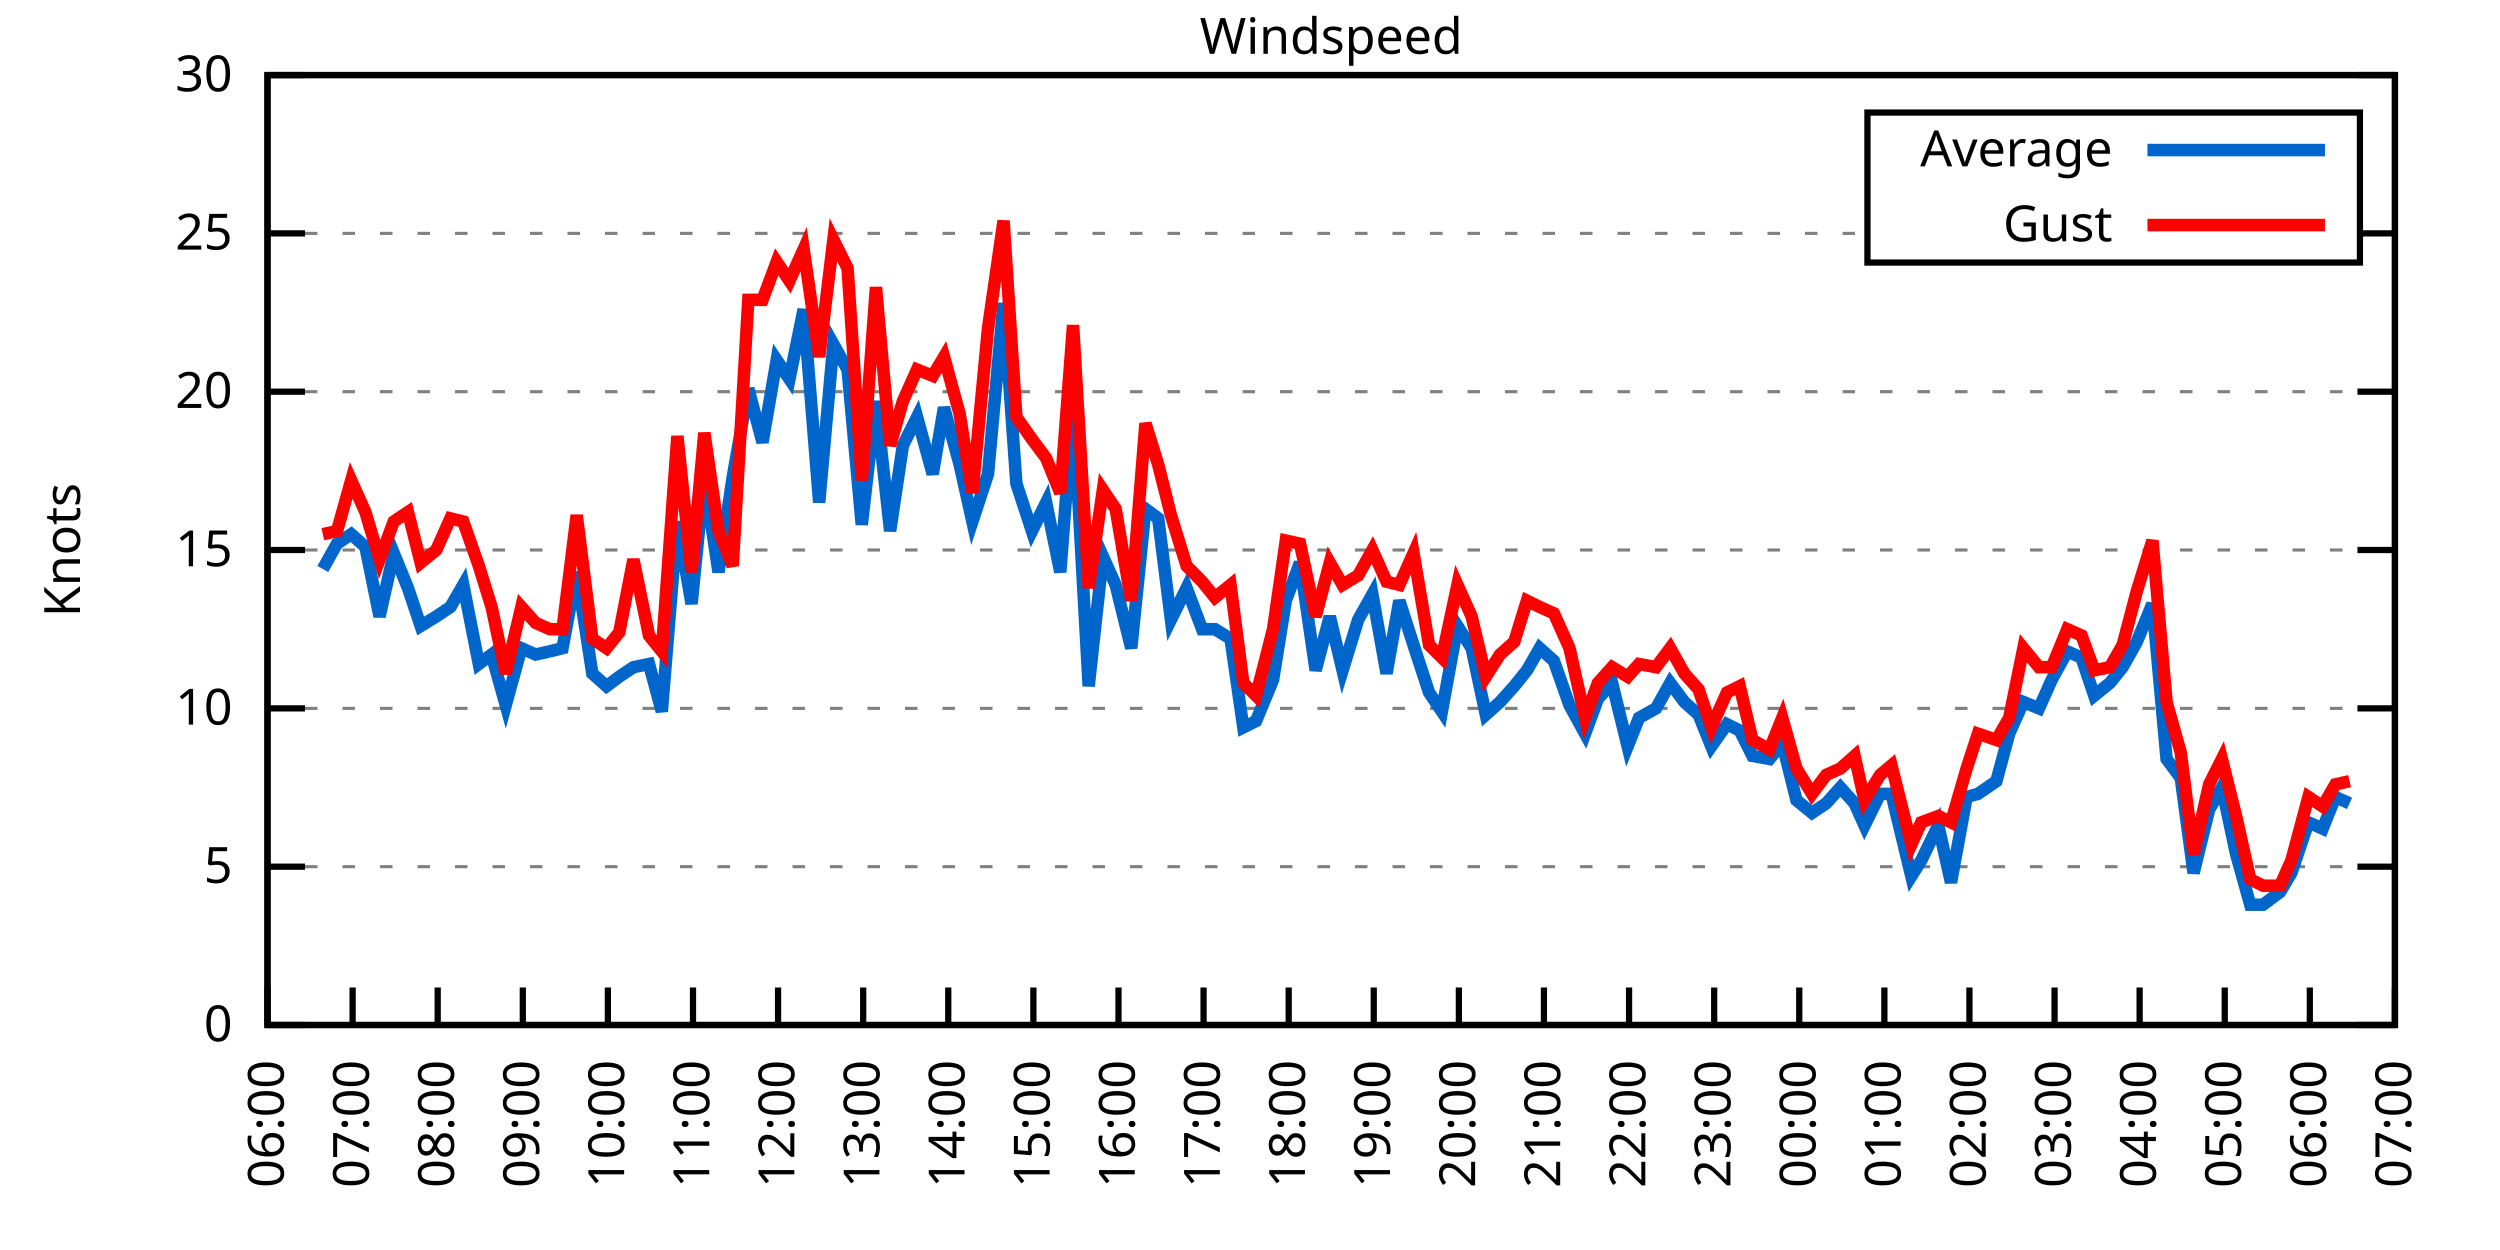
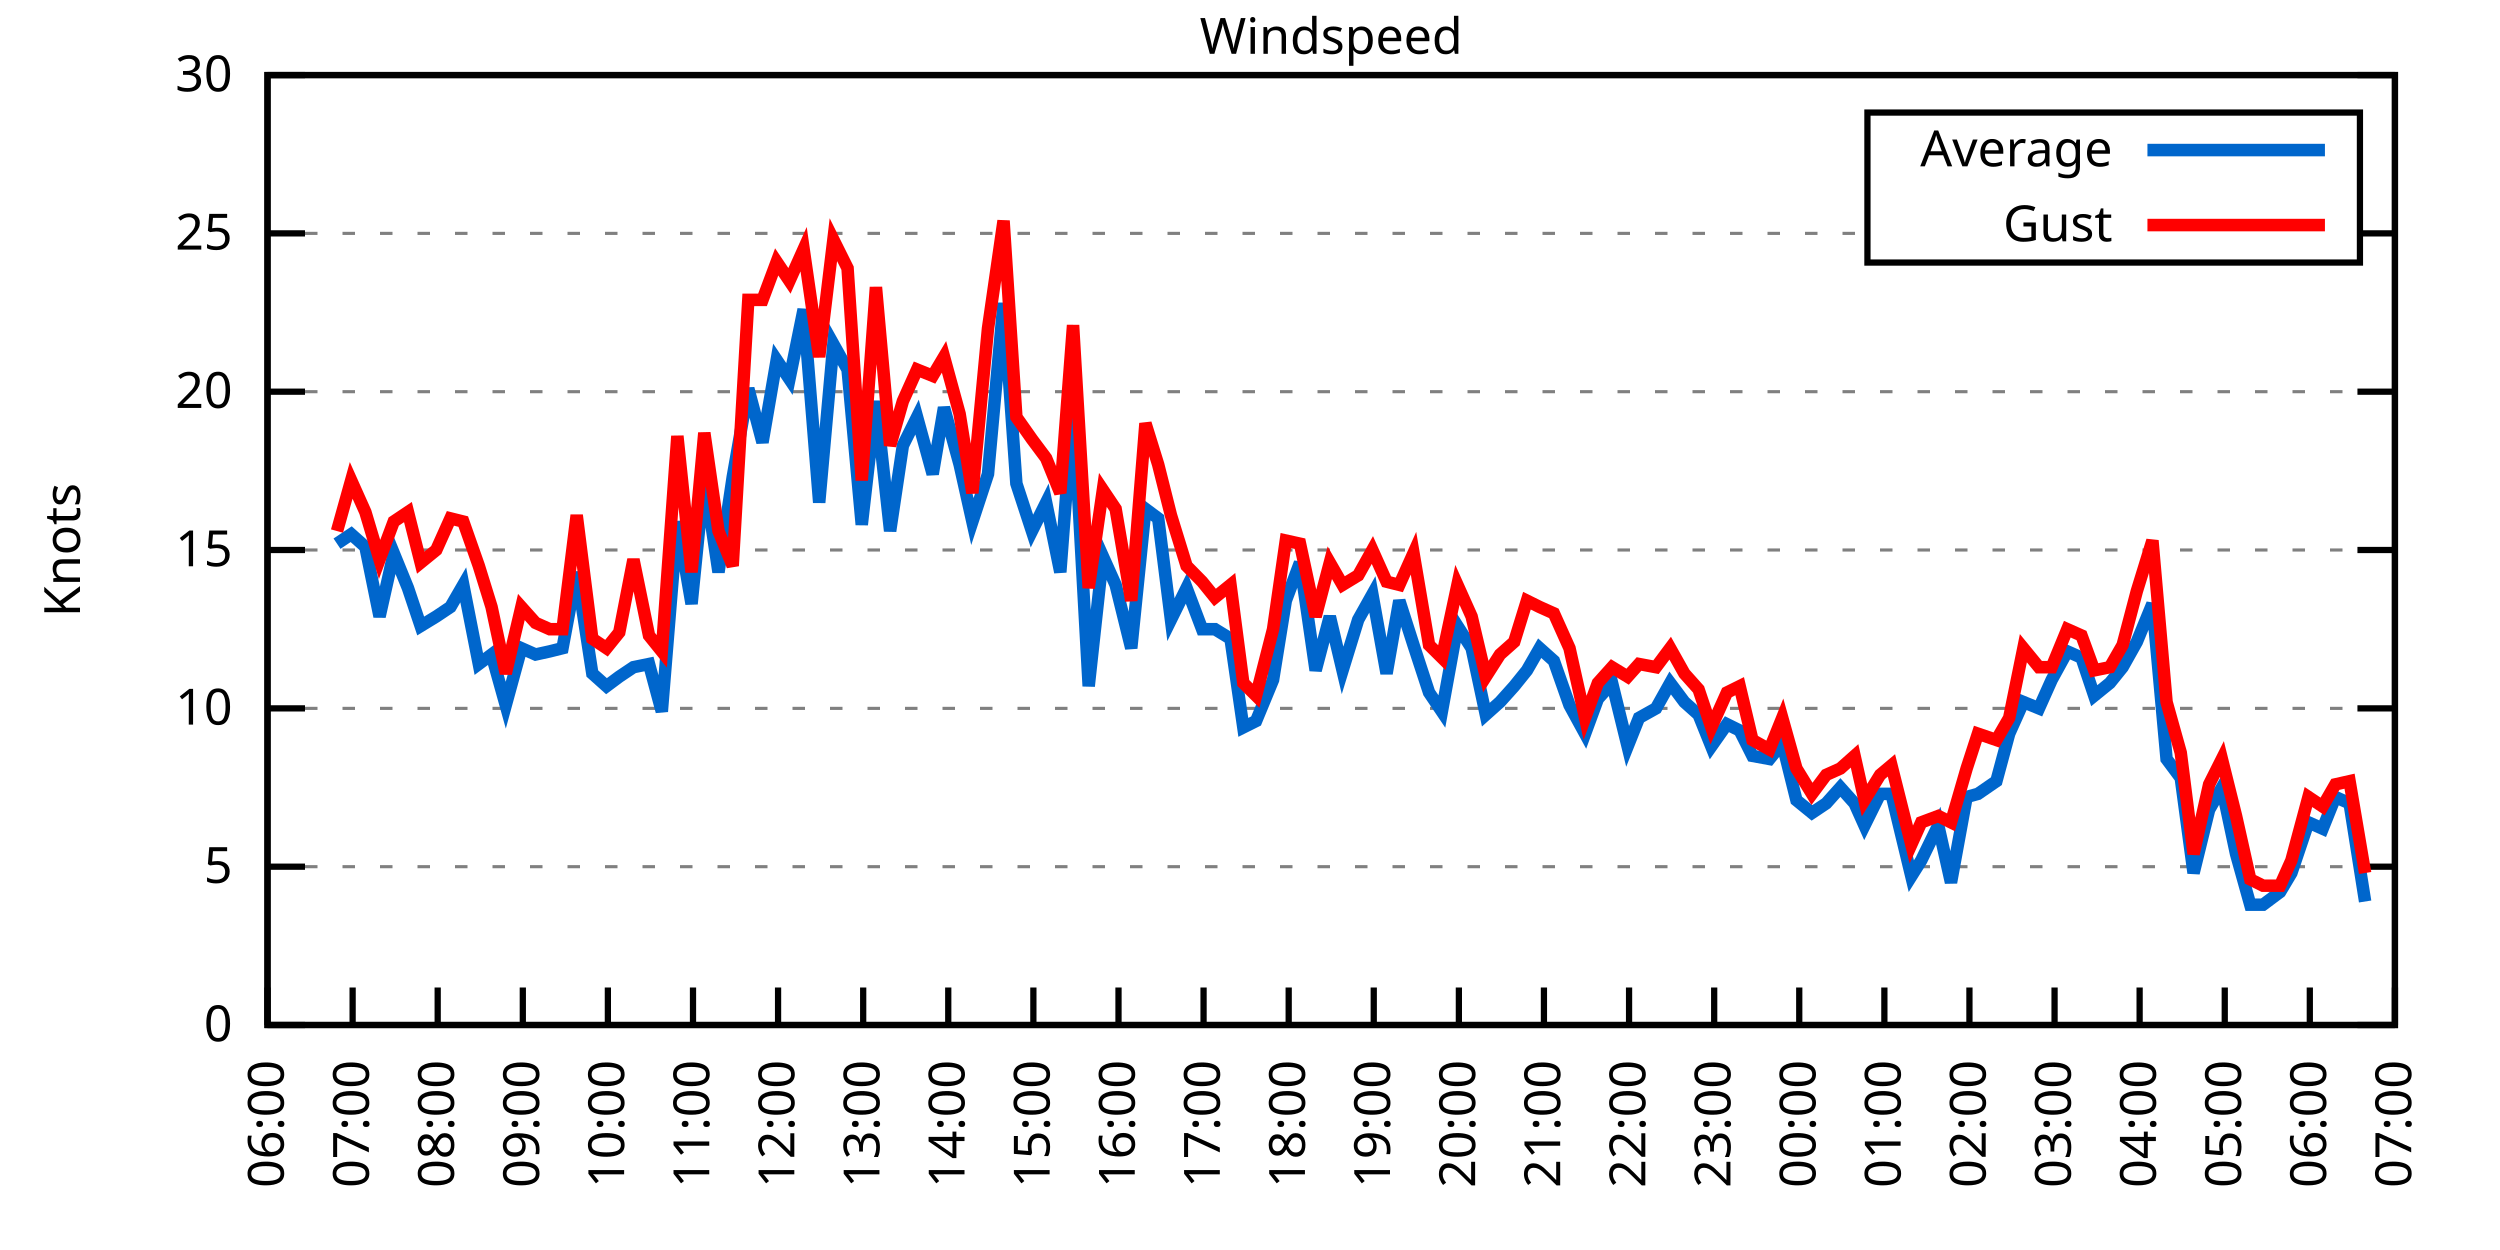
<svg xmlns="http://www.w3.org/2000/svg" xmlns:xlink="http://www.w3.org/1999/xlink" width="400" height="200" viewBox="0 0 400 200">
  <g id="gnuplot_canvas">
    <rect x="0" y="0" width="400" height="200" fill="none" />
    <defs>
      <circle id="gpDot" r="0.5" stroke-width="0.5" stroke="currentColor" />
      <path id="gpPt0" stroke-width="0.333" stroke="currentColor" d="M-1,0 h2 M0,-1 v2" />
      <path id="gpPt1" stroke-width="0.333" stroke="currentColor" d="M-1,-1 L1,1 M1,-1 L-1,1" />
      <path id="gpPt2" stroke-width="0.333" stroke="currentColor" d="M-1,0 L1,0 M0,-1 L0,1 M-1,-1 L1,1 M-1,1 L1,-1" />
      <rect id="gpPt3" stroke-width="0.333" stroke="currentColor" x="-1" y="-1" width="2" height="2" />
      <rect id="gpPt4" stroke-width="0.333" stroke="currentColor" fill="currentColor" x="-1" y="-1" width="2" height="2" />
      <circle id="gpPt5" stroke-width="0.333" stroke="currentColor" cx="0" cy="0" r="1" />
      <use xlink:href="#gpPt5" id="gpPt6" fill="currentColor" stroke="none" />
      <path id="gpPt7" stroke-width="0.333" stroke="currentColor" d="M0,-1.33 L-1.33,0.67 L1.33,0.67 z" />
      <use xlink:href="#gpPt7" id="gpPt8" fill="currentColor" stroke="none" />
      <use xlink:href="#gpPt7" id="gpPt9" stroke="currentColor" transform="rotate(180)" />
      <use xlink:href="#gpPt9" id="gpPt10" fill="currentColor" stroke="none" />
      <use xlink:href="#gpPt3" id="gpPt11" stroke="currentColor" transform="rotate(45)" />
      <use xlink:href="#gpPt11" id="gpPt12" fill="currentColor" stroke="none" />
      <path id="gpPt13" stroke-width="0.333" stroke="currentColor" d="M0,1.330 L1.265,0.411 L0.782,-1.067 L-0.782,-1.076 L-1.265,0.411 z" />
      <use xlink:href="#gpPt13" id="gpPt14" fill="currentColor" stroke="none" />
      <filter id="textbox" filterUnits="objectBoundingBox" x="0" y="0" height="1" width="1">
        <feFlood flood-color="white" flood-opacity="1" result="bgnd" />
        <feComposite in="SourceGraphic" in2="bgnd" operator="atop" />
      </filter>
      <filter id="greybox" filterUnits="objectBoundingBox" x="0" y="0" height="1" width="1">
        <feFlood flood-color="lightgrey" flood-opacity="1" result="grey" />
        <feComposite in="SourceGraphic" in2="grey" operator="atop" />
      </filter>
    </defs>
    <g fill="none" color="white" stroke="currentColor" stroke-width="1.00" stroke-linecap="butt" stroke-linejoin="miter">
</g>
    <g fill="none" color="black" stroke="currentColor" stroke-width="1.00" stroke-linecap="butt" stroke-linejoin="miter">
      <g stroke="none" shape-rendering="crispEdges">
        <polygon fill="rgb(255, 255, 255)" points="42.80,164.00 383.18,164.00 383.18,12.02 42.80,12.02 " />
      </g>
    </g>
    <g fill="none" color="black" stroke="currentColor" stroke-width="1.00" stroke-linecap="butt" stroke-linejoin="miter">
</g>
    <g fill="none" color="black" stroke="black" stroke-width="0.50" stroke-linecap="butt" stroke-linejoin="miter">
</g>
    <g fill="none" color="gray" stroke="currentColor" stroke-width="0.50" stroke-linecap="butt" stroke-linejoin="miter">
      <path stroke="gray" stroke-dasharray="2,4" class="gridline" d="M42.80,164.00 L383.19,164.00  " />
    </g>
    <g fill="none" color="gray" stroke="gray" stroke-width="1.00" stroke-linecap="butt" stroke-linejoin="miter">
</g>
    <g fill="none" color="black" stroke="currentColor" stroke-width="1.00" stroke-linecap="butt" stroke-linejoin="miter">
      <path stroke="black" d="M42.80,164.00 L48.80,164.00 M383.19,164.00 L377.19,164.00  " />
      <g transform="translate(37.20,166.60)" stroke="none" fill="black" font-family="Sans" font-size="8.00" text-anchor="end">
        <text>
          <tspan font-family="Sans"> 0</tspan>
        </text>
      </g>
    </g>
    <g fill="none" color="black" stroke="currentColor" stroke-width="1.00" stroke-linecap="butt" stroke-linejoin="miter">
</g>
    <g fill="none" color="black" stroke="black" stroke-width="0.50" stroke-linecap="butt" stroke-linejoin="miter">
</g>
    <g fill="none" color="gray" stroke="currentColor" stroke-width="0.50" stroke-linecap="butt" stroke-linejoin="miter">
      <path stroke="gray" stroke-dasharray="2,4" class="gridline" d="M42.80,138.67 L383.19,138.67  " />
    </g>
    <g fill="none" color="gray" stroke="gray" stroke-width="1.00" stroke-linecap="butt" stroke-linejoin="miter">
</g>
    <g fill="none" color="black" stroke="currentColor" stroke-width="1.00" stroke-linecap="butt" stroke-linejoin="miter">
      <path stroke="black" d="M42.80,138.67 L48.80,138.67 M383.19,138.67 L377.19,138.67  " />
      <g transform="translate(37.20,141.27)" stroke="none" fill="black" font-family="Sans" font-size="8.00" text-anchor="end">
        <text>
          <tspan font-family="Sans"> 5</tspan>
        </text>
      </g>
    </g>
    <g fill="none" color="black" stroke="currentColor" stroke-width="1.00" stroke-linecap="butt" stroke-linejoin="miter">
</g>
    <g fill="none" color="black" stroke="black" stroke-width="0.50" stroke-linecap="butt" stroke-linejoin="miter">
</g>
    <g fill="none" color="gray" stroke="currentColor" stroke-width="0.50" stroke-linecap="butt" stroke-linejoin="miter">
      <path stroke="gray" stroke-dasharray="2,4" class="gridline" d="M42.80,113.34 L383.19,113.34  " />
    </g>
    <g fill="none" color="gray" stroke="gray" stroke-width="1.00" stroke-linecap="butt" stroke-linejoin="miter">
</g>
    <g fill="none" color="black" stroke="currentColor" stroke-width="1.00" stroke-linecap="butt" stroke-linejoin="miter">
      <path stroke="black" d="M42.80,113.34 L48.80,113.34 M383.19,113.34 L377.19,113.34  " />
      <g transform="translate(37.20,115.94)" stroke="none" fill="black" font-family="Sans" font-size="8.00" text-anchor="end">
        <text>
          <tspan font-family="Sans"> 10</tspan>
        </text>
      </g>
    </g>
    <g fill="none" color="black" stroke="currentColor" stroke-width="1.00" stroke-linecap="butt" stroke-linejoin="miter">
</g>
    <g fill="none" color="black" stroke="black" stroke-width="0.50" stroke-linecap="butt" stroke-linejoin="miter">
</g>
    <g fill="none" color="gray" stroke="currentColor" stroke-width="0.50" stroke-linecap="butt" stroke-linejoin="miter">
      <path stroke="gray" stroke-dasharray="2,4" class="gridline" d="M42.80,88.00 L383.19,88.00  " />
    </g>
    <g fill="none" color="gray" stroke="gray" stroke-width="1.00" stroke-linecap="butt" stroke-linejoin="miter">
</g>
    <g fill="none" color="black" stroke="currentColor" stroke-width="1.00" stroke-linecap="butt" stroke-linejoin="miter">
      <path stroke="black" d="M42.80,88.00 L48.80,88.00 M383.19,88.00 L377.19,88.00  " />
      <g transform="translate(37.20,90.60)" stroke="none" fill="black" font-family="Sans" font-size="8.00" text-anchor="end">
        <text>
          <tspan font-family="Sans"> 15</tspan>
        </text>
      </g>
    </g>
    <g fill="none" color="black" stroke="currentColor" stroke-width="1.00" stroke-linecap="butt" stroke-linejoin="miter">
</g>
    <g fill="none" color="black" stroke="black" stroke-width="0.50" stroke-linecap="butt" stroke-linejoin="miter">
</g>
    <g fill="none" color="gray" stroke="currentColor" stroke-width="0.50" stroke-linecap="butt" stroke-linejoin="miter">
      <path stroke="gray" stroke-dasharray="2,4" class="gridline" d="M42.80,62.67 L383.19,62.67  " />
    </g>
    <g fill="none" color="gray" stroke="gray" stroke-width="1.00" stroke-linecap="butt" stroke-linejoin="miter">
</g>
    <g fill="none" color="black" stroke="currentColor" stroke-width="1.00" stroke-linecap="butt" stroke-linejoin="miter">
      <path stroke="black" d="M42.80,62.67 L48.80,62.67 M383.19,62.67 L377.19,62.67  " />
      <g transform="translate(37.20,65.27)" stroke="none" fill="black" font-family="Sans" font-size="8.00" text-anchor="end">
        <text>
          <tspan font-family="Sans"> 20</tspan>
        </text>
      </g>
    </g>
    <g fill="none" color="black" stroke="currentColor" stroke-width="1.00" stroke-linecap="butt" stroke-linejoin="miter">
</g>
    <g fill="none" color="black" stroke="black" stroke-width="0.50" stroke-linecap="butt" stroke-linejoin="miter">
</g>
    <g fill="none" color="gray" stroke="currentColor" stroke-width="0.50" stroke-linecap="butt" stroke-linejoin="miter">
      <path stroke="gray" stroke-dasharray="2,4" class="gridline" d="M42.80,37.34 L298.79,37.34 M377.59,37.34 L383.19,37.34  " />
    </g>
    <g fill="none" color="gray" stroke="gray" stroke-width="1.00" stroke-linecap="butt" stroke-linejoin="miter">
</g>
    <g fill="none" color="black" stroke="currentColor" stroke-width="1.00" stroke-linecap="butt" stroke-linejoin="miter">
      <path stroke="black" d="M42.80,37.34 L48.80,37.34 M383.19,37.34 L377.19,37.34  " />
      <g transform="translate(37.20,39.94)" stroke="none" fill="black" font-family="Sans" font-size="8.00" text-anchor="end">
        <text>
          <tspan font-family="Sans"> 25</tspan>
        </text>
      </g>
    </g>
    <g fill="none" color="black" stroke="currentColor" stroke-width="1.00" stroke-linecap="butt" stroke-linejoin="miter">
</g>
    <g fill="none" color="black" stroke="black" stroke-width="0.50" stroke-linecap="butt" stroke-linejoin="miter">
</g>
    <g fill="none" color="gray" stroke="currentColor" stroke-width="0.50" stroke-linecap="butt" stroke-linejoin="miter">
      <path stroke="gray" stroke-dasharray="2,4" class="gridline" d="M42.80,12.01 L383.19,12.01  " />
    </g>
    <g fill="none" color="gray" stroke="gray" stroke-width="1.00" stroke-linecap="butt" stroke-linejoin="miter">
</g>
    <g fill="none" color="black" stroke="currentColor" stroke-width="1.00" stroke-linecap="butt" stroke-linejoin="miter">
      <path stroke="black" d="M42.80,12.01 L48.80,12.01 M383.19,12.01 L377.19,12.01  " />
      <g transform="translate(37.20,14.61)" stroke="none" fill="black" font-family="Sans" font-size="8.00" text-anchor="end">
        <text>
          <tspan font-family="Sans"> 30</tspan>
        </text>
      </g>
    </g>
    <g fill="none" color="black" stroke="currentColor" stroke-width="1.00" stroke-linecap="butt" stroke-linejoin="miter">
      <path stroke="black" d="M42.80,164.00 L42.80,158.00  " />
      <g transform="translate(45.40,169.60) rotate(270.00)" stroke="none" fill="black" font-family="Sans" font-size="8.00" text-anchor="end">
        <text>
          <tspan font-family="Sans">06:00</tspan>
        </text>
      </g>
    </g>
    <g fill="none" color="black" stroke="currentColor" stroke-width="1.00" stroke-linecap="butt" stroke-linejoin="miter">
      <path stroke="black" d="M56.42,164.00 L56.42,158.00  " />
      <g transform="translate(59.02,169.60) rotate(270.00)" stroke="none" fill="black" font-family="Sans" font-size="8.00" text-anchor="end">
        <text>
          <tspan font-family="Sans">07:00</tspan>
        </text>
      </g>
    </g>
    <g fill="none" color="black" stroke="currentColor" stroke-width="1.00" stroke-linecap="butt" stroke-linejoin="miter">
      <path stroke="black" d="M70.03,164.00 L70.03,158.00  " />
      <g transform="translate(72.63,169.60) rotate(270.00)" stroke="none" fill="black" font-family="Sans" font-size="8.00" text-anchor="end">
        <text>
          <tspan font-family="Sans">08:00</tspan>
        </text>
      </g>
    </g>
    <g fill="none" color="black" stroke="currentColor" stroke-width="1.00" stroke-linecap="butt" stroke-linejoin="miter">
      <path stroke="black" d="M83.65,164.00 L83.65,158.00  " />
      <g transform="translate(86.25,169.60) rotate(270.00)" stroke="none" fill="black" font-family="Sans" font-size="8.00" text-anchor="end">
        <text>
          <tspan font-family="Sans">09:00</tspan>
        </text>
      </g>
    </g>
    <g fill="none" color="black" stroke="currentColor" stroke-width="1.00" stroke-linecap="butt" stroke-linejoin="miter">
      <path stroke="black" d="M97.26,164.00 L97.26,158.00  " />
      <g transform="translate(99.86,169.60) rotate(270.00)" stroke="none" fill="black" font-family="Sans" font-size="8.00" text-anchor="end">
        <text>
          <tspan font-family="Sans">10:00</tspan>
        </text>
      </g>
    </g>
    <g fill="none" color="black" stroke="currentColor" stroke-width="1.00" stroke-linecap="butt" stroke-linejoin="miter">
      <path stroke="black" d="M110.88,164.00 L110.88,158.00  " />
      <g transform="translate(113.48,169.60) rotate(270.00)" stroke="none" fill="black" font-family="Sans" font-size="8.00" text-anchor="end">
        <text>
          <tspan font-family="Sans">11:00</tspan>
        </text>
      </g>
    </g>
    <g fill="none" color="black" stroke="currentColor" stroke-width="1.00" stroke-linecap="butt" stroke-linejoin="miter">
      <path stroke="black" d="M124.49,164.00 L124.49,158.00  " />
      <g transform="translate(127.09,169.60) rotate(270.00)" stroke="none" fill="black" font-family="Sans" font-size="8.00" text-anchor="end">
        <text>
          <tspan font-family="Sans">12:00</tspan>
        </text>
      </g>
    </g>
    <g fill="none" color="black" stroke="currentColor" stroke-width="1.00" stroke-linecap="butt" stroke-linejoin="miter">
      <path stroke="black" d="M138.11,164.00 L138.11,158.00  " />
      <g transform="translate(140.71,169.60) rotate(270.00)" stroke="none" fill="black" font-family="Sans" font-size="8.00" text-anchor="end">
        <text>
          <tspan font-family="Sans">13:00</tspan>
        </text>
      </g>
    </g>
    <g fill="none" color="black" stroke="currentColor" stroke-width="1.00" stroke-linecap="butt" stroke-linejoin="miter">
      <path stroke="black" d="M151.72,164.00 L151.72,158.00  " />
      <g transform="translate(154.32,169.60) rotate(270.00)" stroke="none" fill="black" font-family="Sans" font-size="8.00" text-anchor="end">
        <text>
          <tspan font-family="Sans">14:00</tspan>
        </text>
      </g>
    </g>
    <g fill="none" color="black" stroke="currentColor" stroke-width="1.00" stroke-linecap="butt" stroke-linejoin="miter">
      <path stroke="black" d="M165.34,164.00 L165.34,158.00  " />
      <g transform="translate(167.94,169.60) rotate(270.00)" stroke="none" fill="black" font-family="Sans" font-size="8.00" text-anchor="end">
        <text>
          <tspan font-family="Sans">15:00</tspan>
        </text>
      </g>
    </g>
    <g fill="none" color="black" stroke="currentColor" stroke-width="1.00" stroke-linecap="butt" stroke-linejoin="miter">
      <path stroke="black" d="M178.96,164.00 L178.96,158.00  " />
      <g transform="translate(181.56,169.60) rotate(270.00)" stroke="none" fill="black" font-family="Sans" font-size="8.00" text-anchor="end">
        <text>
          <tspan font-family="Sans">16:00</tspan>
        </text>
      </g>
    </g>
    <g fill="none" color="black" stroke="currentColor" stroke-width="1.00" stroke-linecap="butt" stroke-linejoin="miter">
      <path stroke="black" d="M192.57,164.00 L192.57,158.00  " />
      <g transform="translate(195.17,169.60) rotate(270.00)" stroke="none" fill="black" font-family="Sans" font-size="8.00" text-anchor="end">
        <text>
          <tspan font-family="Sans">17:00</tspan>
        </text>
      </g>
    </g>
    <g fill="none" color="black" stroke="currentColor" stroke-width="1.00" stroke-linecap="butt" stroke-linejoin="miter">
      <path stroke="black" d="M206.19,164.00 L206.19,158.00  " />
      <g transform="translate(208.79,169.60) rotate(270.00)" stroke="none" fill="black" font-family="Sans" font-size="8.00" text-anchor="end">
        <text>
          <tspan font-family="Sans">18:00</tspan>
        </text>
      </g>
    </g>
    <g fill="none" color="black" stroke="currentColor" stroke-width="1.00" stroke-linecap="butt" stroke-linejoin="miter">
      <path stroke="black" d="M219.80,164.00 L219.80,158.00  " />
      <g transform="translate(222.40,169.60) rotate(270.00)" stroke="none" fill="black" font-family="Sans" font-size="8.00" text-anchor="end">
        <text>
          <tspan font-family="Sans">19:00</tspan>
        </text>
      </g>
    </g>
    <g fill="none" color="black" stroke="currentColor" stroke-width="1.00" stroke-linecap="butt" stroke-linejoin="miter">
      <path stroke="black" d="M233.42,164.00 L233.42,158.00  " />
      <g transform="translate(236.02,169.60) rotate(270.00)" stroke="none" fill="black" font-family="Sans" font-size="8.00" text-anchor="end">
        <text>
          <tspan font-family="Sans">20:00</tspan>
        </text>
      </g>
    </g>
    <g fill="none" color="black" stroke="currentColor" stroke-width="1.00" stroke-linecap="butt" stroke-linejoin="miter">
      <path stroke="black" d="M247.03,164.00 L247.03,158.00  " />
      <g transform="translate(249.63,169.60) rotate(270.00)" stroke="none" fill="black" font-family="Sans" font-size="8.00" text-anchor="end">
        <text>
          <tspan font-family="Sans">21:00</tspan>
        </text>
      </g>
    </g>
    <g fill="none" color="black" stroke="currentColor" stroke-width="1.00" stroke-linecap="butt" stroke-linejoin="miter">
      <path stroke="black" d="M260.65,164.00 L260.65,158.00  " />
      <g transform="translate(263.25,169.60) rotate(270.00)" stroke="none" fill="black" font-family="Sans" font-size="8.00" text-anchor="end">
        <text>
          <tspan font-family="Sans">22:00</tspan>
        </text>
      </g>
    </g>
    <g fill="none" color="black" stroke="currentColor" stroke-width="1.00" stroke-linecap="butt" stroke-linejoin="miter">
      <path stroke="black" d="M274.27,164.00 L274.27,158.00  " />
      <g transform="translate(276.87,169.60) rotate(270.00)" stroke="none" fill="black" font-family="Sans" font-size="8.00" text-anchor="end">
        <text>
          <tspan font-family="Sans">23:00</tspan>
        </text>
      </g>
    </g>
    <g fill="none" color="black" stroke="currentColor" stroke-width="1.00" stroke-linecap="butt" stroke-linejoin="miter">
      <path stroke="black" d="M287.88,164.00 L287.88,158.00  " />
      <g transform="translate(290.48,169.60) rotate(270.00)" stroke="none" fill="black" font-family="Sans" font-size="8.00" text-anchor="end">
        <text>
          <tspan font-family="Sans">00:00</tspan>
        </text>
      </g>
    </g>
    <g fill="none" color="black" stroke="currentColor" stroke-width="1.00" stroke-linecap="butt" stroke-linejoin="miter">
      <path stroke="black" d="M301.50,164.00 L301.50,158.00  " />
      <g transform="translate(304.10,169.60) rotate(270.00)" stroke="none" fill="black" font-family="Sans" font-size="8.00" text-anchor="end">
        <text>
          <tspan font-family="Sans">01:00</tspan>
        </text>
      </g>
    </g>
    <g fill="none" color="black" stroke="currentColor" stroke-width="1.00" stroke-linecap="butt" stroke-linejoin="miter">
      <path stroke="black" d="M315.11,164.00 L315.11,158.00  " />
      <g transform="translate(317.71,169.60) rotate(270.00)" stroke="none" fill="black" font-family="Sans" font-size="8.00" text-anchor="end">
        <text>
          <tspan font-family="Sans">02:00</tspan>
        </text>
      </g>
    </g>
    <g fill="none" color="black" stroke="currentColor" stroke-width="1.00" stroke-linecap="butt" stroke-linejoin="miter">
      <path stroke="black" d="M328.73,164.00 L328.73,158.00  " />
      <g transform="translate(331.33,169.60) rotate(270.00)" stroke="none" fill="black" font-family="Sans" font-size="8.00" text-anchor="end">
        <text>
          <tspan font-family="Sans">03:00</tspan>
        </text>
      </g>
    </g>
    <g fill="none" color="black" stroke="currentColor" stroke-width="1.00" stroke-linecap="butt" stroke-linejoin="miter">
      <path stroke="black" d="M342.34,164.00 L342.34,158.00  " />
      <g transform="translate(344.94,169.60) rotate(270.00)" stroke="none" fill="black" font-family="Sans" font-size="8.00" text-anchor="end">
        <text>
          <tspan font-family="Sans">04:00</tspan>
        </text>
      </g>
    </g>
    <g fill="none" color="black" stroke="currentColor" stroke-width="1.00" stroke-linecap="butt" stroke-linejoin="miter">
      <path stroke="black" d="M355.96,164.00 L355.96,158.00  " />
      <g transform="translate(358.56,169.60) rotate(270.00)" stroke="none" fill="black" font-family="Sans" font-size="8.00" text-anchor="end">
        <text>
          <tspan font-family="Sans">05:00</tspan>
        </text>
      </g>
    </g>
    <g fill="none" color="black" stroke="currentColor" stroke-width="1.00" stroke-linecap="butt" stroke-linejoin="miter">
      <path stroke="black" d="M369.57,164.00 L369.57,158.00  " />
      <g transform="translate(372.17,169.60) rotate(270.00)" stroke="none" fill="black" font-family="Sans" font-size="8.00" text-anchor="end">
        <text>
          <tspan font-family="Sans">06:00</tspan>
        </text>
      </g>
    </g>
    <g fill="none" color="black" stroke="currentColor" stroke-width="1.00" stroke-linecap="butt" stroke-linejoin="miter">
      <path stroke="black" d="M383.19,164.00 L383.19,158.00  " />
      <g transform="translate(385.79,169.60) rotate(270.00)" stroke="none" fill="black" font-family="Sans" font-size="8.00" text-anchor="end">
        <text>
          <tspan font-family="Sans">07:00</tspan>
        </text>
      </g>
    </g>
    <g fill="none" color="black" stroke="currentColor" stroke-width="1.00" stroke-linecap="butt" stroke-linejoin="miter">
</g>
    <g fill="none" color="black" stroke="currentColor" stroke-width="1.00" stroke-linecap="butt" stroke-linejoin="miter">
      <path stroke="black" d="M42.80,12.01 L42.80,164.00 L383.19,164.00 L383.19,12.01 L42.80,12.01 Z  " />
    </g>
    <g fill="none" color="black" stroke="currentColor" stroke-width="1.00" stroke-linecap="butt" stroke-linejoin="miter">
</g>
    <g fill="none" color="black" stroke="currentColor" stroke-width="1.00" stroke-linecap="butt" stroke-linejoin="miter">
      <path stroke="black" d="M298.79,42.01 L298.79,18.01 L377.59,18.01 L377.59,42.01 L298.79,42.01 Z  " />
    </g>
    <g id="Windspeed_plot_1">
      <g fill="none" color="white" stroke="black" stroke-width="2.00" stroke-linecap="butt" stroke-linejoin="miter">
</g>
      <g fill="none" color="black" stroke="currentColor" stroke-width="2.00" stroke-linecap="butt" stroke-linejoin="miter">
        <g transform="translate(337.99,26.61)" stroke="none" fill="black" font-family="Sans" font-size="8.00" text-anchor="end">
          <text>
            <tspan font-family="Sans">Average</tspan>
          </text>
        </g>
      </g>
      <g fill="none" color="black" stroke="currentColor" stroke-width="2.00" stroke-linecap="butt" stroke-linejoin="miter">
-         <path stroke="rgb(  0, 102, 204)" d="M343.59,24.01 L371.99,24.01 M51.65,91.04 L53.92,86.99 L56.19,85.47 L58.46,87.50 L60.73,98.64 L63.00,88.51   L65.27,94.08 L67.31,100.16 L69.80,98.64 L72.07,97.12 L74.12,93.58 L76.61,106.24 L78.65,104.72 L80.92,112.83   L83.42,103.71 L85.69,104.72 L87.96,104.22 L90.00,103.71 L92.27,91.55 L94.77,107.76 L97.04,109.79 L99.08,108.27   L101.35,106.75 L103.84,106.24 L105.89,113.84 L108.38,83.45 L110.65,96.62 L112.69,76.35 L114.96,91.55 L117.23,76.35   L119.73,62.17 L122.00,70.78 L124.27,57.61 L126.31,60.65 L128.58,49.50 L131.07,80.41 L133.34,55.07 L135.61,59.13   L137.88,83.95 L140.15,64.19 L142.42,84.97 L144.46,71.29 L146.73,66.73 L149.23,75.85 L151.04,65.21 L153.54,74.33   L155.58,83.45 L158.08,75.85 L160.57,48.49 L162.62,77.37 L165.11,84.97 L167.38,80.41 L169.65,91.55 L171.69,64.70   L174.19,109.79 L176.46,89.02 L178.50,93.58 L181.00,103.71 L183.27,81.42 L185.31,82.94 L187.35,99.15 L189.85,94.08   L192.34,100.67 L194.39,100.67 L196.88,102.19 L198.93,116.38 L200.97,115.36 L203.69,108.78 L205.73,96.11 L208.00,90.03   L210.50,107.26 L212.77,98.64 L214.81,107.26 L217.31,99.15 L219.58,95.10 L221.85,107.76 L223.89,96.11 L226.16,103.20   L228.65,110.80 L230.70,113.84 L233.19,100.16 L235.46,103.71 L237.73,114.35 L240.00,112.32 L242.27,109.79 L244.31,107.26   L246.35,103.71 L248.62,105.74 L251.12,112.83 L253.61,117.39 L255.66,111.82 L257.93,109.28 L260.42,119.42 L262.24,114.86   L264.96,113.34 L267.23,109.28 L269.50,112.32 L271.77,114.35 L273.81,119.42 L276.31,115.87 L278.35,116.88 L280.39,120.94   L283.12,121.44 L285.16,118.91 L287.43,128.03 L289.92,130.06 L292.19,128.54 L294.46,126.00 L296.73,128.54 L298.32,132.08   L300.82,127.02 L302.63,127.02 L305.81,140.19 L307.40,137.66 L310.12,132.08 L312.16,141.20 L314.66,127.52 L316.47,127.02   L319.42,124.99 L321.47,117.39 L323.74,112.32 L326.23,113.34 L328.27,108.78 L330.77,104.22 L333.04,105.23 L335.08,111.31   L337.58,109.28 L339.62,106.75 L341.89,102.70 L344.39,96.62 L346.65,121.44 L348.92,124.48 L350.97,139.68 L353.46,129.55   L355.50,126.00 L357.77,136.64 L360.04,144.75 L362.09,144.75 L364.81,142.72 L366.62,139.68 L369.35,131.58 L371.62,132.59   L373.66,127.52 L375.93,128.54  " />
+         <path stroke="rgb(  0, 102, 204)" d="M343.59,24.01 L371.99,24.01 M53.92,86.99 L56.19,85.47 L58.46,87.50 L60.73,98.64 L63.00,88.51 L65.27,94.08   L67.31,100.16 L69.80,98.64 L72.07,97.12 L74.12,93.58 L76.61,106.24 L78.65,104.72 L80.92,112.83 L83.42,103.71   L85.69,104.72 L87.96,104.22 L90.00,103.71 L92.27,91.55 L94.77,107.76 L97.04,109.79 L99.08,108.27 L101.35,106.75   L103.84,106.24 L105.89,113.84 L108.38,83.45 L110.65,96.62 L112.69,76.35 L114.96,91.55 L117.23,76.35 L119.73,62.17   L122.00,70.78 L124.27,57.61 L126.31,60.65 L128.58,49.50 L131.07,80.41 L133.34,55.07 L135.61,59.13 L137.88,83.95   L140.15,64.19 L142.42,84.97 L144.46,71.29 L146.73,66.73 L149.23,75.85 L151.04,65.21 L153.54,74.33 L155.58,83.45   L158.08,75.85 L160.57,48.49 L162.62,77.37 L165.11,84.97 L167.38,80.41 L169.65,91.55 L171.69,64.70 L174.19,109.79   L176.46,89.02 L178.50,93.58 L181.00,103.71 L183.27,81.42 L185.31,82.94 L187.35,99.15 L189.85,94.08 L192.34,100.67   L194.39,100.67 L196.88,102.19 L198.93,116.38 L200.97,115.36 L203.69,108.78 L205.73,96.11 L208.00,90.03 L210.50,107.26   L212.77,98.64 L214.81,107.26 L217.31,99.15 L219.58,95.10 L221.85,107.76 L223.89,96.11 L226.16,103.20 L228.65,110.80   L230.70,113.84 L233.19,100.16 L235.46,103.71 L237.73,114.35 L240.00,112.32 L242.27,109.79 L244.31,107.26 L246.35,103.71   L248.62,105.74 L251.12,112.83 L253.61,117.39 L255.66,111.82 L257.93,109.28 L260.42,119.42 L262.24,114.86 L264.96,113.34   L267.23,109.28 L269.50,112.32 L271.77,114.35 L273.81,119.42 L276.31,115.87 L278.35,116.88 L280.39,120.94 L283.12,121.44   L285.16,118.91 L287.43,128.03 L289.92,130.06 L292.19,128.54 L294.46,126.00 L296.73,128.54 L298.32,132.08 L300.82,127.02   L302.63,127.02 L305.81,140.19 L307.40,137.66 L310.12,132.08 L312.16,141.20 L314.66,127.52 L316.47,127.02 L319.42,124.99   L321.47,117.39 L323.74,112.32 L326.23,113.34 L328.27,108.78 L330.77,104.22 L333.04,105.23 L335.08,111.31 L337.58,109.28   L339.62,106.75 L341.89,102.70 L344.39,96.62 L346.65,121.44 L348.92,124.48 L350.97,139.68 L353.46,129.55 L355.50,126.00   L357.77,136.64 L360.04,144.75 L362.09,144.75 L364.81,142.72 L366.62,139.68 L369.35,131.58 L371.62,132.59 L373.66,127.52   L375.93,128.54 L378.42,144.24  " />
      </g>
    </g>
    <g id="Windspeed_plot_2">
      <g fill="none" color="black" stroke="currentColor" stroke-width="2.00" stroke-linecap="butt" stroke-linejoin="miter">
        <g transform="translate(337.99,38.61)" stroke="none" fill="black" font-family="Sans" font-size="8.00" text-anchor="end">
          <text>
            <tspan font-family="Sans">Gust</tspan>
          </text>
        </g>
      </g>
      <g fill="none" color="black" stroke="currentColor" stroke-width="2.00" stroke-linecap="butt" stroke-linejoin="miter">
-         <path stroke="rgb(255,   0,   0)" d="M343.59,36.01 L371.99,36.01 M51.65,85.47 L53.92,84.97 L56.19,76.86 L58.46,81.93 L60.73,89.52 L63.00,83.45   L65.27,81.93 L67.31,90.03 L69.80,88.00 L72.07,82.94 L74.12,83.45 L76.61,90.54 L78.65,97.12 L80.92,107.76   L83.42,97.12 L85.69,99.66 L87.96,100.67 L90.00,100.67 L92.27,82.43 L94.77,102.19 L97.04,103.71 L99.08,101.18   L101.35,89.52 L103.84,101.68 L105.89,104.22 L108.38,69.77 L110.65,91.55 L112.69,69.26 L114.96,84.97 L117.23,90.54   L119.73,47.98 L122.00,47.98 L124.27,41.90 L126.31,44.94 L128.58,39.87 L131.07,57.10 L133.34,38.35 L135.61,42.91   L137.88,76.86 L140.15,45.95 L142.42,71.29 L144.46,64.19 L146.73,59.13 L149.23,60.14 L151.04,57.10 L153.54,66.22   L155.58,78.89 L158.08,52.54 L160.57,35.32 L162.62,66.73 L165.11,70.27 L167.38,73.31 L169.65,78.89 L171.69,52.03   L174.19,94.08 L176.46,78.38 L178.50,81.42 L181.00,96.11 L183.27,67.74 L185.31,74.33 L187.35,82.43 L189.85,90.54   L192.34,93.07 L194.39,95.60 L196.88,93.58 L198.93,109.28 L200.97,111.31 L203.69,100.67 L205.73,86.49 L208.00,86.99   L210.50,98.64 L212.77,90.03 L214.81,93.58 L217.31,92.06 L219.58,88.00 L221.85,93.07 L223.89,93.58 L226.16,88.51   L228.65,103.20 L230.70,105.23 L233.19,93.58 L235.46,98.64 L237.73,108.27 L240.00,104.72 L242.27,102.70 L244.31,96.11   L246.35,97.12 L248.62,98.14 L251.12,103.71 L253.61,114.86 L255.66,109.28 L257.93,106.75 L260.42,108.27 L262.24,106.24   L264.96,106.75 L267.23,103.71 L269.50,107.76 L271.77,110.30 L273.81,116.38 L276.31,110.80 L278.35,109.79 L280.39,118.40   L283.12,119.92 L285.16,114.86 L287.43,122.96 L289.92,127.02 L292.19,123.98 L294.46,122.96 L296.73,120.94 L298.32,128.03   L300.82,123.98 L302.63,122.46 L305.81,135.12 L307.40,131.58 L310.12,130.56 L312.16,131.58 L314.66,122.96 L316.47,117.39   L319.42,118.40 L321.47,114.86 L323.74,103.71 L326.23,106.75 L328.27,106.75 L330.77,100.67 L333.04,101.68 L335.08,107.26   L337.58,106.75 L339.62,103.20 L341.89,94.59 L344.39,86.49 L346.65,112.32 L348.92,120.43 L350.97,136.64 L353.46,125.50   L355.50,121.44 L357.77,130.56 L360.04,140.69 L362.09,141.71 L364.81,141.71 L366.62,137.66 L369.35,127.52 L371.62,129.04   L373.66,125.50 L375.93,124.99  " />
+         <path stroke="rgb(255,   0,   0)" d="M343.59,36.01 L371.99,36.01 M53.92,84.97 L56.19,76.86 L58.46,81.93 L60.73,89.52 L63.00,83.45 L65.27,81.93   L67.31,90.03 L69.80,88.00 L72.07,82.94 L74.12,83.45 L76.61,90.54 L78.65,97.12 L80.92,107.76 L83.42,97.12   L85.69,99.66 L87.96,100.67 L90.00,100.67 L92.27,82.43 L94.77,102.19 L97.04,103.71 L99.08,101.18 L101.35,89.52   L103.84,101.68 L105.89,104.22 L108.38,69.77 L110.65,91.55 L112.69,69.26 L114.96,84.97 L117.23,90.54 L119.73,47.98   L122.00,47.98 L124.27,41.90 L126.31,44.94 L128.58,39.87 L131.07,57.10 L133.34,38.35 L135.61,42.91 L137.88,76.86   L140.15,45.95 L142.42,71.29 L144.46,64.19 L146.73,59.13 L149.23,60.14 L151.04,57.10 L153.54,66.22 L155.58,78.89   L158.08,52.54 L160.57,35.32 L162.62,66.73 L165.11,70.27 L167.38,73.31 L169.65,78.89 L171.69,52.03 L174.19,94.08   L176.46,78.38 L178.50,81.42 L181.00,96.11 L183.27,67.74 L185.31,74.33 L187.35,82.43 L189.85,90.54 L192.34,93.07   L194.39,95.60 L196.88,93.58 L198.93,109.28 L200.97,111.31 L203.69,100.67 L205.73,86.49 L208.00,86.99 L210.50,98.64   L212.77,90.03 L214.81,93.58 L217.31,92.06 L219.58,88.00 L221.85,93.07 L223.89,93.58 L226.16,88.51 L228.65,103.20   L230.70,105.23 L233.19,93.58 L235.46,98.64 L237.73,108.27 L240.00,104.72 L242.27,102.70 L244.31,96.11 L246.35,97.12   L248.62,98.14 L251.12,103.71 L253.61,114.86 L255.66,109.28 L257.93,106.75 L260.42,108.27 L262.24,106.24 L264.96,106.75   L267.23,103.71 L269.50,107.76 L271.77,110.30 L273.81,116.38 L276.31,110.80 L278.35,109.79 L280.39,118.40 L283.12,119.92   L285.16,114.86 L287.43,122.96 L289.92,127.02 L292.19,123.98 L294.46,122.96 L296.73,120.94 L298.32,128.03 L300.82,123.98   L302.63,122.46 L305.81,135.12 L307.40,131.58 L310.12,130.56 L312.16,131.58 L314.66,122.96 L316.47,117.39 L319.42,118.40   L321.47,114.86 L323.74,103.71 L326.23,106.75 L328.27,106.75 L330.77,100.67 L333.04,101.68 L335.08,107.26 L337.58,106.75   L339.62,103.20 L341.89,94.59 L344.39,86.49 L346.65,112.32 L348.92,120.43 L350.97,136.64 L353.46,125.50 L355.50,121.44   L357.77,130.56 L360.04,140.69 L362.09,141.71 L364.81,141.71 L366.62,137.66 L369.35,127.52 L371.62,129.04 L373.66,125.50   L375.93,124.99 L378.42,139.68  " />
      </g>
    </g>
    <g fill="none" color="black" stroke="currentColor" stroke-width="2.00" stroke-linecap="butt" stroke-linejoin="miter">
</g>
    <g fill="none" color="black" stroke="black" stroke-width="1.00" stroke-linecap="butt" stroke-linejoin="miter">
</g>
    <g fill="none" color="black" stroke="currentColor" stroke-width="1.00" stroke-linecap="butt" stroke-linejoin="miter">
      <path stroke="black" d="M42.80,12.01 L42.80,164.00 L383.19,164.00 L383.19,12.01 L42.80,12.01 Z  " />
      <g transform="translate(12.80,88.01) rotate(270.00)" stroke="none" fill="black" font-family="Sans" font-size="8.00" text-anchor="middle">
        <text>
          <tspan font-family="Sans">Knots</tspan>
        </text>
      </g>
    </g>
    <g fill="none" color="black" stroke="currentColor" stroke-width="1.00" stroke-linecap="butt" stroke-linejoin="miter">
</g>
    <g fill="none" color="black" stroke="currentColor" stroke-width="1.00" stroke-linecap="butt" stroke-linejoin="miter">
      <g transform="translate(212.99,8.61)" stroke="none" fill="black" font-family="Sans" font-size="8.00" text-anchor="middle">
        <text>
          <tspan font-family="Sans">Windspeed</tspan>
        </text>
      </g>
    </g>
    <g fill="none" color="black" stroke="currentColor" stroke-width="1.00" stroke-linecap="butt" stroke-linejoin="miter">
</g>
  </g>
</svg>
